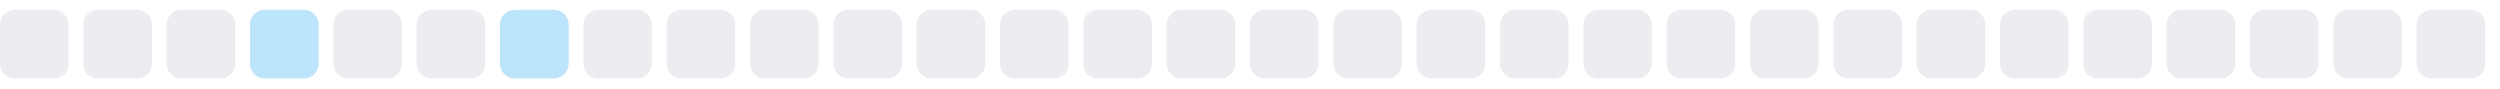
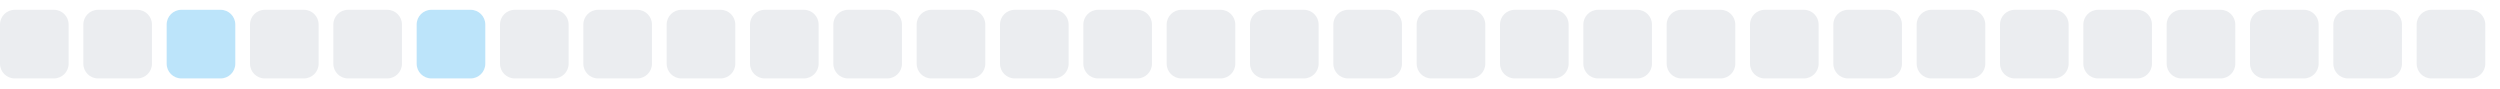
<svg xmlns="http://www.w3.org/2000/svg" width="255" height="9">
  <style>
        .level0 { fill: #ebedf0; }
        .level1 { fill: #bce4fa; }
        .level2 { fill: #75c7f7; }
        .level3 { fill: #30a9f2; }
        .level4 { fill: #008ee6; }
        @media (prefers-color-scheme: dark) {
          .level0 { fill: #161b22; }
          .level1 { fill: #0b3b5c; }
          .level2 { fill: #0a6299; }
          .level3 { fill: #008ee6; }
          .level4 { fill: #5bc4ff; }
        }
      </style>
  <rect x="0.0" y="1" width="7" height="7" rx="1.5" ry="1.5" class="level0" />
  <rect x="8.5" y="1" width="7" height="7" rx="1.5" ry="1.5" class="level0" />
-   <rect x="17.0" y="1" width="7" height="7" rx="1.5" ry="1.5" class="level0" />
-   <rect x="25.5" y="1" width="7" height="7" rx="1.5" ry="1.5" class="level1" />
+   <rect x="17.0" y="1" width="7" height="7" rx="1.5" ry="1.5" class="level1" />
+   <rect x="25.5" y="1" width="7" height="7" rx="1.5" ry="1.5" class="level0" />
  <rect x="34.0" y="1" width="7" height="7" rx="1.5" ry="1.5" class="level0" />
-   <rect x="42.5" y="1" width="7" height="7" rx="1.5" ry="1.5" class="level0" />
-   <rect x="51.0" y="1" width="7" height="7" rx="1.5" ry="1.5" class="level1" />
+   <rect x="42.5" y="1" width="7" height="7" rx="1.5" ry="1.5" class="level1" />
+   <rect x="51.0" y="1" width="7" height="7" rx="1.5" ry="1.5" class="level0" />
  <rect x="59.5" y="1" width="7" height="7" rx="1.5" ry="1.5" class="level0" />
  <rect x="68.0" y="1" width="7" height="7" rx="1.5" ry="1.5" class="level0" />
  <rect x="76.5" y="1" width="7" height="7" rx="1.5" ry="1.5" class="level0" />
  <rect x="85.0" y="1" width="7" height="7" rx="1.5" ry="1.5" class="level0" />
  <rect x="93.5" y="1" width="7" height="7" rx="1.5" ry="1.5" class="level0" />
  <rect x="102.0" y="1" width="7" height="7" rx="1.5" ry="1.5" class="level0" />
  <rect x="110.5" y="1" width="7" height="7" rx="1.5" ry="1.5" class="level0" />
  <rect x="119.0" y="1" width="7" height="7" rx="1.5" ry="1.5" class="level0" />
  <rect x="127.5" y="1" width="7" height="7" rx="1.5" ry="1.5" class="level0" />
  <rect x="136.0" y="1" width="7" height="7" rx="1.5" ry="1.5" class="level0" />
  <rect x="144.5" y="1" width="7" height="7" rx="1.5" ry="1.5" class="level0" />
  <rect x="153.0" y="1" width="7" height="7" rx="1.5" ry="1.5" class="level0" />
  <rect x="161.5" y="1" width="7" height="7" rx="1.5" ry="1.5" class="level0" />
  <rect x="170.0" y="1" width="7" height="7" rx="1.5" ry="1.5" class="level0" />
  <rect x="178.5" y="1" width="7" height="7" rx="1.5" ry="1.5" class="level0" />
  <rect x="187.0" y="1" width="7" height="7" rx="1.5" ry="1.5" class="level0" />
  <rect x="195.5" y="1" width="7" height="7" rx="1.5" ry="1.5" class="level0" />
  <rect x="204.0" y="1" width="7" height="7" rx="1.5" ry="1.5" class="level0" />
  <rect x="212.5" y="1" width="7" height="7" rx="1.5" ry="1.5" class="level0" />
  <rect x="221.0" y="1" width="7" height="7" rx="1.5" ry="1.5" class="level0" />
  <rect x="229.5" y="1" width="7" height="7" rx="1.5" ry="1.5" class="level0" />
  <rect x="238.0" y="1" width="7" height="7" rx="1.5" ry="1.5" class="level0" />
  <rect x="246.5" y="1" width="7" height="7" rx="1.5" ry="1.5" class="level0" />
</svg>
